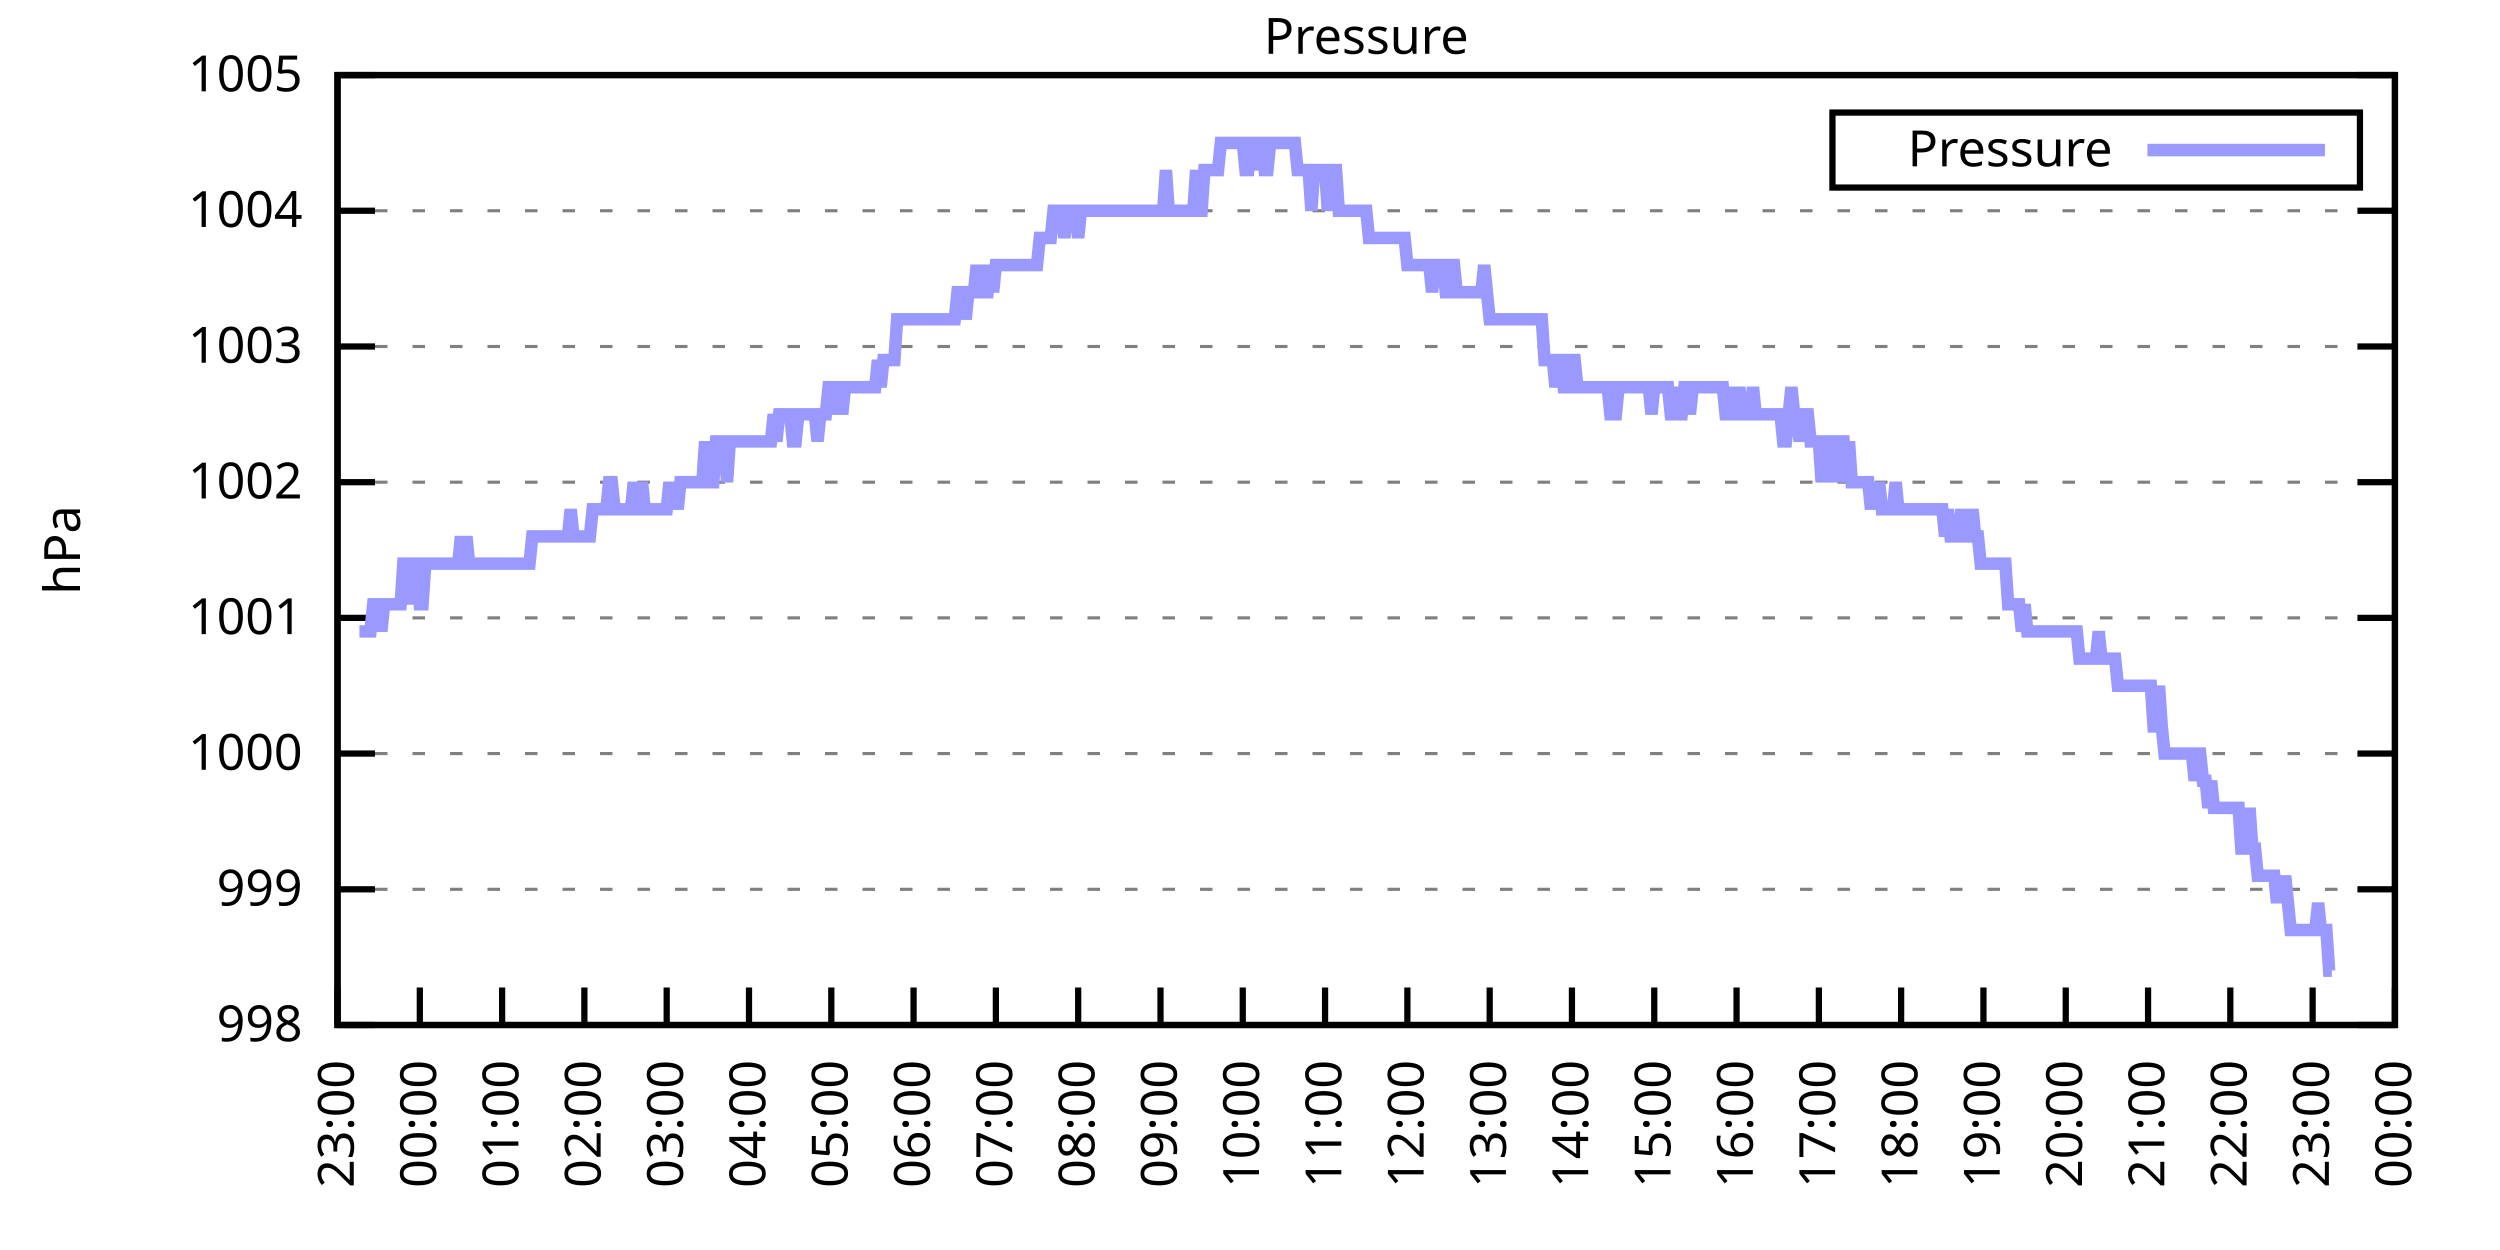
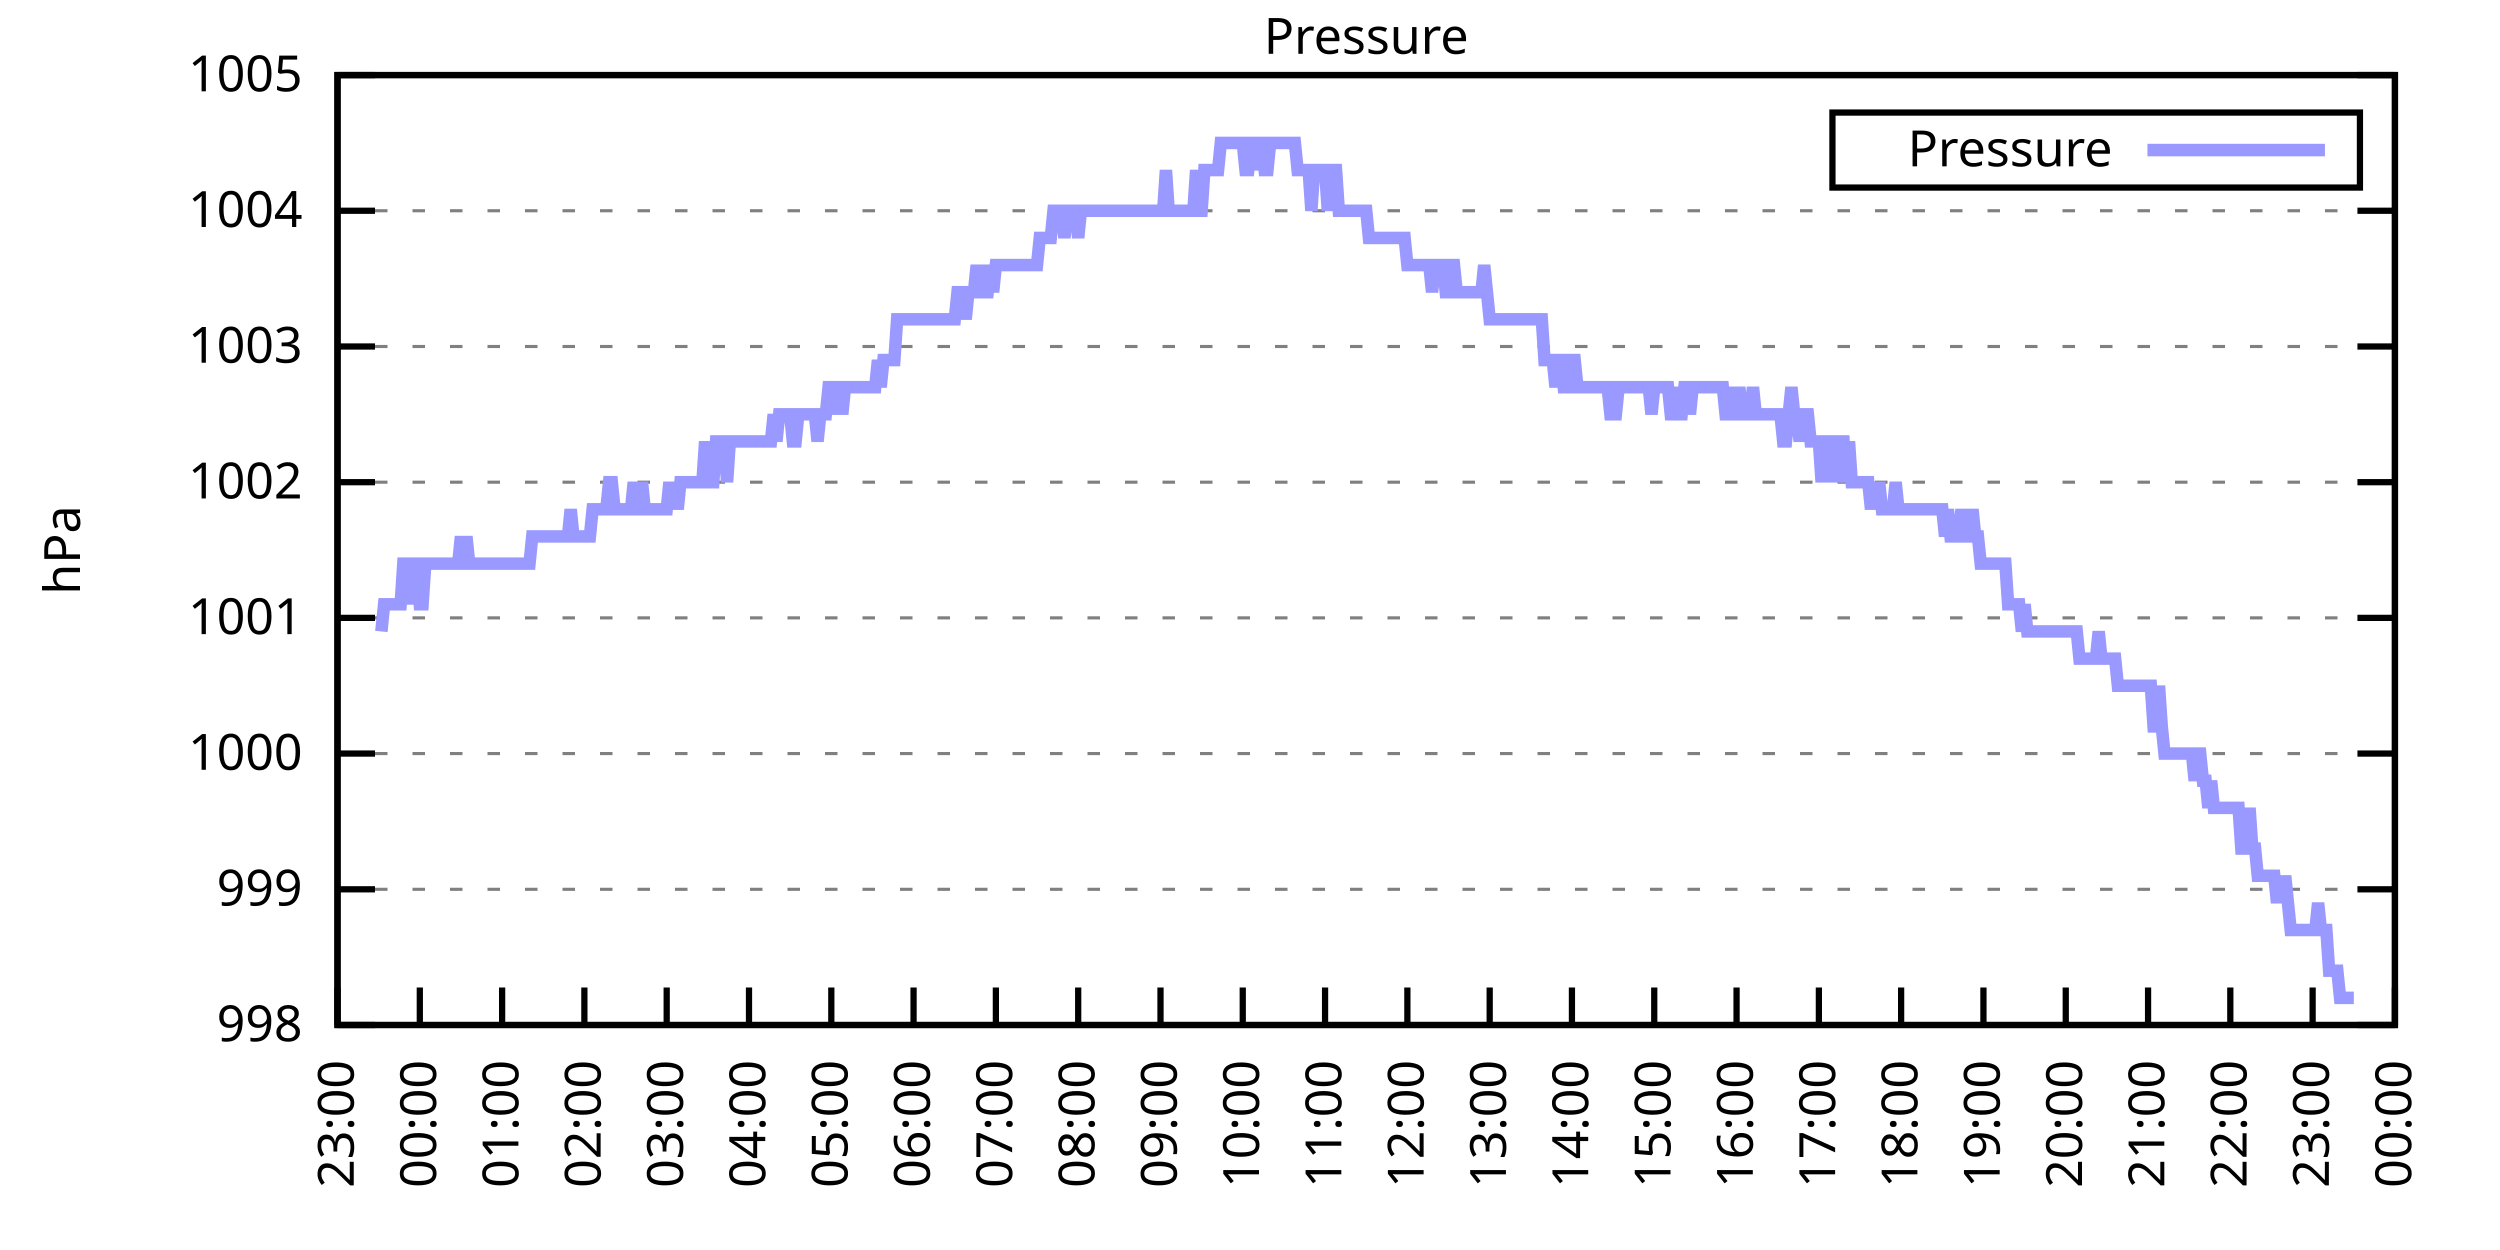
<svg xmlns="http://www.w3.org/2000/svg" xmlns:xlink="http://www.w3.org/1999/xlink" width="400" height="200" viewBox="0 0 400 200">
  <g id="gnuplot_canvas">
    <rect x="0" y="0" width="400" height="200" fill="none" />
    <defs>
      <circle id="gpDot" r="0.5" stroke-width="0.5" stroke="currentColor" />
      <path id="gpPt0" stroke-width="0.333" stroke="currentColor" d="M-1,0 h2 M0,-1 v2" />
      <path id="gpPt1" stroke-width="0.333" stroke="currentColor" d="M-1,-1 L1,1 M1,-1 L-1,1" />
      <path id="gpPt2" stroke-width="0.333" stroke="currentColor" d="M-1,0 L1,0 M0,-1 L0,1 M-1,-1 L1,1 M-1,1 L1,-1" />
      <rect id="gpPt3" stroke-width="0.333" stroke="currentColor" x="-1" y="-1" width="2" height="2" />
      <rect id="gpPt4" stroke-width="0.333" stroke="currentColor" fill="currentColor" x="-1" y="-1" width="2" height="2" />
      <circle id="gpPt5" stroke-width="0.333" stroke="currentColor" cx="0" cy="0" r="1" />
      <use xlink:href="#gpPt5" id="gpPt6" fill="currentColor" stroke="none" />
      <path id="gpPt7" stroke-width="0.333" stroke="currentColor" d="M0,-1.33 L-1.33,0.67 L1.33,0.67 z" />
      <use xlink:href="#gpPt7" id="gpPt8" fill="currentColor" stroke="none" />
      <use xlink:href="#gpPt7" id="gpPt9" stroke="currentColor" transform="rotate(180)" />
      <use xlink:href="#gpPt9" id="gpPt10" fill="currentColor" stroke="none" />
      <use xlink:href="#gpPt3" id="gpPt11" stroke="currentColor" transform="rotate(45)" />
      <use xlink:href="#gpPt11" id="gpPt12" fill="currentColor" stroke="none" />
      <path id="gpPt13" stroke-width="0.333" stroke="currentColor" d="M0,1.330 L1.265,0.411 L0.782,-1.067 L-0.782,-1.076 L-1.265,0.411 z" />
      <use xlink:href="#gpPt13" id="gpPt14" fill="currentColor" stroke="none" />
      <filter id="textbox" filterUnits="objectBoundingBox" x="0" y="0" height="1" width="1">
        <feFlood flood-color="white" flood-opacity="1" result="bgnd" />
        <feComposite in="SourceGraphic" in2="bgnd" operator="atop" />
      </filter>
      <filter id="greybox" filterUnits="objectBoundingBox" x="0" y="0" height="1" width="1">
        <feFlood flood-color="lightgrey" flood-opacity="1" result="grey" />
        <feComposite in="SourceGraphic" in2="grey" operator="atop" />
      </filter>
    </defs>
    <g fill="none" color="white" stroke="currentColor" stroke-width="1.00" stroke-linecap="butt" stroke-linejoin="miter">
</g>
    <g fill="none" color="black" stroke="currentColor" stroke-width="1.00" stroke-linecap="butt" stroke-linejoin="miter">
      <g stroke="none" shape-rendering="crispEdges">
        <polygon fill="rgb(255, 255, 255)" points="54.00,164.00 383.18,164.00 383.18,12.02 54.00,12.02 " />
      </g>
    </g>
    <g fill="none" color="black" stroke="currentColor" stroke-width="1.00" stroke-linecap="butt" stroke-linejoin="miter">
</g>
    <g fill="none" color="black" stroke="black" stroke-width="0.50" stroke-linecap="butt" stroke-linejoin="miter">
</g>
    <g fill="none" color="gray" stroke="currentColor" stroke-width="0.50" stroke-linecap="butt" stroke-linejoin="miter">
      <path stroke="gray" stroke-dasharray="2,4" class="gridline" d="M54.00,164.00 L383.19,164.00  " />
    </g>
    <g fill="none" color="gray" stroke="gray" stroke-width="1.00" stroke-linecap="butt" stroke-linejoin="miter">
</g>
    <g fill="none" color="black" stroke="currentColor" stroke-width="1.00" stroke-linecap="butt" stroke-linejoin="miter">
      <path stroke="black" d="M54.00,164.00 L60.00,164.00 M383.19,164.00 L377.19,164.00  " />
      <g transform="translate(48.40,166.60)" stroke="none" fill="black" font-family="Sans" font-size="8.00" text-anchor="end">
        <text>
          <tspan font-family="Sans"> 998</tspan>
        </text>
      </g>
    </g>
    <g fill="none" color="black" stroke="currentColor" stroke-width="1.00" stroke-linecap="butt" stroke-linejoin="miter">
</g>
    <g fill="none" color="black" stroke="black" stroke-width="0.50" stroke-linecap="butt" stroke-linejoin="miter">
</g>
    <g fill="none" color="gray" stroke="currentColor" stroke-width="0.50" stroke-linecap="butt" stroke-linejoin="miter">
      <path stroke="gray" stroke-dasharray="2,4" class="gridline" d="M54.00,142.29 L383.19,142.29  " />
    </g>
    <g fill="none" color="gray" stroke="gray" stroke-width="1.00" stroke-linecap="butt" stroke-linejoin="miter">
</g>
    <g fill="none" color="black" stroke="currentColor" stroke-width="1.00" stroke-linecap="butt" stroke-linejoin="miter">
      <path stroke="black" d="M54.00,142.29 L60.00,142.29 M383.19,142.29 L377.19,142.29  " />
      <g transform="translate(48.40,144.89)" stroke="none" fill="black" font-family="Sans" font-size="8.00" text-anchor="end">
        <text>
          <tspan font-family="Sans"> 999</tspan>
        </text>
      </g>
    </g>
    <g fill="none" color="black" stroke="currentColor" stroke-width="1.00" stroke-linecap="butt" stroke-linejoin="miter">
</g>
    <g fill="none" color="black" stroke="black" stroke-width="0.50" stroke-linecap="butt" stroke-linejoin="miter">
</g>
    <g fill="none" color="gray" stroke="currentColor" stroke-width="0.50" stroke-linecap="butt" stroke-linejoin="miter">
      <path stroke="gray" stroke-dasharray="2,4" class="gridline" d="M54.00,120.57 L383.19,120.57  " />
    </g>
    <g fill="none" color="gray" stroke="gray" stroke-width="1.00" stroke-linecap="butt" stroke-linejoin="miter">
</g>
    <g fill="none" color="black" stroke="currentColor" stroke-width="1.00" stroke-linecap="butt" stroke-linejoin="miter">
      <path stroke="black" d="M54.00,120.57 L60.00,120.57 M383.19,120.57 L377.19,120.57  " />
      <g transform="translate(48.40,123.17)" stroke="none" fill="black" font-family="Sans" font-size="8.00" text-anchor="end">
        <text>
          <tspan font-family="Sans"> 1000</tspan>
        </text>
      </g>
    </g>
    <g fill="none" color="black" stroke="currentColor" stroke-width="1.00" stroke-linecap="butt" stroke-linejoin="miter">
</g>
    <g fill="none" color="black" stroke="black" stroke-width="0.50" stroke-linecap="butt" stroke-linejoin="miter">
</g>
    <g fill="none" color="gray" stroke="currentColor" stroke-width="0.50" stroke-linecap="butt" stroke-linejoin="miter">
      <path stroke="gray" stroke-dasharray="2,4" class="gridline" d="M54.00,98.86 L383.19,98.86  " />
    </g>
    <g fill="none" color="gray" stroke="gray" stroke-width="1.00" stroke-linecap="butt" stroke-linejoin="miter">
</g>
    <g fill="none" color="black" stroke="currentColor" stroke-width="1.00" stroke-linecap="butt" stroke-linejoin="miter">
      <path stroke="black" d="M54.00,98.86 L60.00,98.86 M383.19,98.86 L377.19,98.86  " />
      <g transform="translate(48.40,101.46)" stroke="none" fill="black" font-family="Sans" font-size="8.00" text-anchor="end">
        <text>
          <tspan font-family="Sans"> 1001</tspan>
        </text>
      </g>
    </g>
    <g fill="none" color="black" stroke="currentColor" stroke-width="1.00" stroke-linecap="butt" stroke-linejoin="miter">
</g>
    <g fill="none" color="black" stroke="black" stroke-width="0.50" stroke-linecap="butt" stroke-linejoin="miter">
</g>
    <g fill="none" color="gray" stroke="currentColor" stroke-width="0.50" stroke-linecap="butt" stroke-linejoin="miter">
      <path stroke="gray" stroke-dasharray="2,4" class="gridline" d="M54.00,77.15 L383.19,77.15  " />
    </g>
    <g fill="none" color="gray" stroke="gray" stroke-width="1.00" stroke-linecap="butt" stroke-linejoin="miter">
</g>
    <g fill="none" color="black" stroke="currentColor" stroke-width="1.00" stroke-linecap="butt" stroke-linejoin="miter">
      <path stroke="black" d="M54.00,77.15 L60.00,77.15 M383.19,77.15 L377.19,77.15  " />
      <g transform="translate(48.40,79.75)" stroke="none" fill="black" font-family="Sans" font-size="8.00" text-anchor="end">
        <text>
          <tspan font-family="Sans"> 1002</tspan>
        </text>
      </g>
    </g>
    <g fill="none" color="black" stroke="currentColor" stroke-width="1.00" stroke-linecap="butt" stroke-linejoin="miter">
</g>
    <g fill="none" color="black" stroke="black" stroke-width="0.50" stroke-linecap="butt" stroke-linejoin="miter">
</g>
    <g fill="none" color="gray" stroke="currentColor" stroke-width="0.50" stroke-linecap="butt" stroke-linejoin="miter">
      <path stroke="gray" stroke-dasharray="2,4" class="gridline" d="M54.00,55.44 L383.19,55.44  " />
    </g>
    <g fill="none" color="gray" stroke="gray" stroke-width="1.00" stroke-linecap="butt" stroke-linejoin="miter">
</g>
    <g fill="none" color="black" stroke="currentColor" stroke-width="1.00" stroke-linecap="butt" stroke-linejoin="miter">
      <path stroke="black" d="M54.00,55.44 L60.00,55.44 M383.19,55.44 L377.19,55.44  " />
      <g transform="translate(48.40,58.04)" stroke="none" fill="black" font-family="Sans" font-size="8.00" text-anchor="end">
        <text>
          <tspan font-family="Sans"> 1003</tspan>
        </text>
      </g>
    </g>
    <g fill="none" color="black" stroke="currentColor" stroke-width="1.00" stroke-linecap="butt" stroke-linejoin="miter">
</g>
    <g fill="none" color="black" stroke="black" stroke-width="0.50" stroke-linecap="butt" stroke-linejoin="miter">
</g>
    <g fill="none" color="gray" stroke="currentColor" stroke-width="0.50" stroke-linecap="butt" stroke-linejoin="miter">
      <path stroke="gray" stroke-dasharray="2,4" class="gridline" d="M54.00,33.72 L383.19,33.72  " />
    </g>
    <g fill="none" color="gray" stroke="gray" stroke-width="1.00" stroke-linecap="butt" stroke-linejoin="miter">
</g>
    <g fill="none" color="black" stroke="currentColor" stroke-width="1.00" stroke-linecap="butt" stroke-linejoin="miter">
      <path stroke="black" d="M54.00,33.72 L60.00,33.72 M383.19,33.72 L377.19,33.72  " />
      <g transform="translate(48.40,36.32)" stroke="none" fill="black" font-family="Sans" font-size="8.00" text-anchor="end">
        <text>
          <tspan font-family="Sans"> 1004</tspan>
        </text>
      </g>
    </g>
    <g fill="none" color="black" stroke="currentColor" stroke-width="1.00" stroke-linecap="butt" stroke-linejoin="miter">
</g>
    <g fill="none" color="black" stroke="black" stroke-width="0.50" stroke-linecap="butt" stroke-linejoin="miter">
</g>
    <g fill="none" color="gray" stroke="currentColor" stroke-width="0.50" stroke-linecap="butt" stroke-linejoin="miter">
      <path stroke="gray" stroke-dasharray="2,4" class="gridline" d="M54.00,12.01 L383.19,12.01  " />
    </g>
    <g fill="none" color="gray" stroke="gray" stroke-width="1.00" stroke-linecap="butt" stroke-linejoin="miter">
</g>
    <g fill="none" color="black" stroke="currentColor" stroke-width="1.00" stroke-linecap="butt" stroke-linejoin="miter">
      <path stroke="black" d="M54.00,12.01 L60.00,12.01 M383.19,12.01 L377.19,12.01  " />
      <g transform="translate(48.40,14.61)" stroke="none" fill="black" font-family="Sans" font-size="8.00" text-anchor="end">
        <text>
          <tspan font-family="Sans"> 1005</tspan>
        </text>
      </g>
    </g>
    <g fill="none" color="black" stroke="currentColor" stroke-width="1.00" stroke-linecap="butt" stroke-linejoin="miter">
      <path stroke="black" d="M54.00,164.00 L54.00,158.00  " />
      <g transform="translate(56.60,169.60) rotate(270.00)" stroke="none" fill="black" font-family="Sans" font-size="8.00" text-anchor="end">
        <text>
          <tspan font-family="Sans">23:00</tspan>
        </text>
      </g>
    </g>
    <g fill="none" color="black" stroke="currentColor" stroke-width="1.00" stroke-linecap="butt" stroke-linejoin="miter">
      <path stroke="black" d="M67.17,164.00 L67.17,158.00  " />
      <g transform="translate(69.77,169.60) rotate(270.00)" stroke="none" fill="black" font-family="Sans" font-size="8.00" text-anchor="end">
        <text>
          <tspan font-family="Sans">00:00</tspan>
        </text>
      </g>
    </g>
    <g fill="none" color="black" stroke="currentColor" stroke-width="1.00" stroke-linecap="butt" stroke-linejoin="miter">
      <path stroke="black" d="M80.34,164.00 L80.34,158.00  " />
      <g transform="translate(82.94,169.60) rotate(270.00)" stroke="none" fill="black" font-family="Sans" font-size="8.00" text-anchor="end">
        <text>
          <tspan font-family="Sans">01:00</tspan>
        </text>
      </g>
    </g>
    <g fill="none" color="black" stroke="currentColor" stroke-width="1.00" stroke-linecap="butt" stroke-linejoin="miter">
      <path stroke="black" d="M93.50,164.00 L93.50,158.00  " />
      <g transform="translate(96.10,169.60) rotate(270.00)" stroke="none" fill="black" font-family="Sans" font-size="8.00" text-anchor="end">
        <text>
          <tspan font-family="Sans">02:00</tspan>
        </text>
      </g>
    </g>
    <g fill="none" color="black" stroke="currentColor" stroke-width="1.00" stroke-linecap="butt" stroke-linejoin="miter">
      <path stroke="black" d="M106.67,164.00 L106.67,158.00  " />
      <g transform="translate(109.27,169.60) rotate(270.00)" stroke="none" fill="black" font-family="Sans" font-size="8.00" text-anchor="end">
        <text>
          <tspan font-family="Sans">03:00</tspan>
        </text>
      </g>
    </g>
    <g fill="none" color="black" stroke="currentColor" stroke-width="1.00" stroke-linecap="butt" stroke-linejoin="miter">
      <path stroke="black" d="M119.84,164.00 L119.84,158.00  " />
      <g transform="translate(122.44,169.60) rotate(270.00)" stroke="none" fill="black" font-family="Sans" font-size="8.00" text-anchor="end">
        <text>
          <tspan font-family="Sans">04:00</tspan>
        </text>
      </g>
    </g>
    <g fill="none" color="black" stroke="currentColor" stroke-width="1.00" stroke-linecap="butt" stroke-linejoin="miter">
      <path stroke="black" d="M133.01,164.00 L133.01,158.00  " />
      <g transform="translate(135.61,169.60) rotate(270.00)" stroke="none" fill="black" font-family="Sans" font-size="8.00" text-anchor="end">
        <text>
          <tspan font-family="Sans">05:00</tspan>
        </text>
      </g>
    </g>
    <g fill="none" color="black" stroke="currentColor" stroke-width="1.00" stroke-linecap="butt" stroke-linejoin="miter">
      <path stroke="black" d="M146.17,164.00 L146.17,158.00  " />
      <g transform="translate(148.77,169.60) rotate(270.00)" stroke="none" fill="black" font-family="Sans" font-size="8.00" text-anchor="end">
        <text>
          <tspan font-family="Sans">06:00</tspan>
        </text>
      </g>
    </g>
    <g fill="none" color="black" stroke="currentColor" stroke-width="1.00" stroke-linecap="butt" stroke-linejoin="miter">
      <path stroke="black" d="M159.34,164.00 L159.34,158.00  " />
      <g transform="translate(161.94,169.60) rotate(270.00)" stroke="none" fill="black" font-family="Sans" font-size="8.00" text-anchor="end">
        <text>
          <tspan font-family="Sans">07:00</tspan>
        </text>
      </g>
    </g>
    <g fill="none" color="black" stroke="currentColor" stroke-width="1.00" stroke-linecap="butt" stroke-linejoin="miter">
      <path stroke="black" d="M172.51,164.00 L172.51,158.00  " />
      <g transform="translate(175.11,169.60) rotate(270.00)" stroke="none" fill="black" font-family="Sans" font-size="8.00" text-anchor="end">
        <text>
          <tspan font-family="Sans">08:00</tspan>
        </text>
      </g>
    </g>
    <g fill="none" color="black" stroke="currentColor" stroke-width="1.00" stroke-linecap="butt" stroke-linejoin="miter">
      <path stroke="black" d="M185.68,164.00 L185.68,158.00  " />
      <g transform="translate(188.28,169.60) rotate(270.00)" stroke="none" fill="black" font-family="Sans" font-size="8.00" text-anchor="end">
        <text>
          <tspan font-family="Sans">09:00</tspan>
        </text>
      </g>
    </g>
    <g fill="none" color="black" stroke="currentColor" stroke-width="1.00" stroke-linecap="butt" stroke-linejoin="miter">
      <path stroke="black" d="M198.84,164.00 L198.84,158.00  " />
      <g transform="translate(201.44,169.60) rotate(270.00)" stroke="none" fill="black" font-family="Sans" font-size="8.00" text-anchor="end">
        <text>
          <tspan font-family="Sans">10:00</tspan>
        </text>
      </g>
    </g>
    <g fill="none" color="black" stroke="currentColor" stroke-width="1.00" stroke-linecap="butt" stroke-linejoin="miter">
      <path stroke="black" d="M212.01,164.00 L212.01,158.00  " />
      <g transform="translate(214.61,169.60) rotate(270.00)" stroke="none" fill="black" font-family="Sans" font-size="8.00" text-anchor="end">
        <text>
          <tspan font-family="Sans">11:00</tspan>
        </text>
      </g>
    </g>
    <g fill="none" color="black" stroke="currentColor" stroke-width="1.00" stroke-linecap="butt" stroke-linejoin="miter">
      <path stroke="black" d="M225.18,164.00 L225.18,158.00  " />
      <g transform="translate(227.78,169.60) rotate(270.00)" stroke="none" fill="black" font-family="Sans" font-size="8.00" text-anchor="end">
        <text>
          <tspan font-family="Sans">12:00</tspan>
        </text>
      </g>
    </g>
    <g fill="none" color="black" stroke="currentColor" stroke-width="1.00" stroke-linecap="butt" stroke-linejoin="miter">
      <path stroke="black" d="M238.35,164.00 L238.35,158.00  " />
      <g transform="translate(240.95,169.60) rotate(270.00)" stroke="none" fill="black" font-family="Sans" font-size="8.00" text-anchor="end">
        <text>
          <tspan font-family="Sans">13:00</tspan>
        </text>
      </g>
    </g>
    <g fill="none" color="black" stroke="currentColor" stroke-width="1.00" stroke-linecap="butt" stroke-linejoin="miter">
      <path stroke="black" d="M251.51,164.00 L251.51,158.00  " />
      <g transform="translate(254.11,169.60) rotate(270.00)" stroke="none" fill="black" font-family="Sans" font-size="8.00" text-anchor="end">
        <text>
          <tspan font-family="Sans">14:00</tspan>
        </text>
      </g>
    </g>
    <g fill="none" color="black" stroke="currentColor" stroke-width="1.00" stroke-linecap="butt" stroke-linejoin="miter">
      <path stroke="black" d="M264.68,164.00 L264.68,158.00  " />
      <g transform="translate(267.28,169.60) rotate(270.00)" stroke="none" fill="black" font-family="Sans" font-size="8.00" text-anchor="end">
        <text>
          <tspan font-family="Sans">15:00</tspan>
        </text>
      </g>
    </g>
    <g fill="none" color="black" stroke="currentColor" stroke-width="1.00" stroke-linecap="butt" stroke-linejoin="miter">
      <path stroke="black" d="M277.85,164.00 L277.85,158.00  " />
      <g transform="translate(280.45,169.60) rotate(270.00)" stroke="none" fill="black" font-family="Sans" font-size="8.00" text-anchor="end">
        <text>
          <tspan font-family="Sans">16:00</tspan>
        </text>
      </g>
    </g>
    <g fill="none" color="black" stroke="currentColor" stroke-width="1.00" stroke-linecap="butt" stroke-linejoin="miter">
      <path stroke="black" d="M291.02,164.00 L291.02,158.00  " />
      <g transform="translate(293.62,169.60) rotate(270.00)" stroke="none" fill="black" font-family="Sans" font-size="8.00" text-anchor="end">
        <text>
          <tspan font-family="Sans">17:00</tspan>
        </text>
      </g>
    </g>
    <g fill="none" color="black" stroke="currentColor" stroke-width="1.00" stroke-linecap="butt" stroke-linejoin="miter">
      <path stroke="black" d="M304.18,164.00 L304.18,158.00  " />
      <g transform="translate(306.78,169.60) rotate(270.00)" stroke="none" fill="black" font-family="Sans" font-size="8.00" text-anchor="end">
        <text>
          <tspan font-family="Sans">18:00</tspan>
        </text>
      </g>
    </g>
    <g fill="none" color="black" stroke="currentColor" stroke-width="1.00" stroke-linecap="butt" stroke-linejoin="miter">
      <path stroke="black" d="M317.35,164.00 L317.35,158.00  " />
      <g transform="translate(319.95,169.60) rotate(270.00)" stroke="none" fill="black" font-family="Sans" font-size="8.00" text-anchor="end">
        <text>
          <tspan font-family="Sans">19:00</tspan>
        </text>
      </g>
    </g>
    <g fill="none" color="black" stroke="currentColor" stroke-width="1.00" stroke-linecap="butt" stroke-linejoin="miter">
      <path stroke="black" d="M330.52,164.00 L330.52,158.00  " />
      <g transform="translate(333.12,169.60) rotate(270.00)" stroke="none" fill="black" font-family="Sans" font-size="8.00" text-anchor="end">
        <text>
          <tspan font-family="Sans">20:00</tspan>
        </text>
      </g>
    </g>
    <g fill="none" color="black" stroke="currentColor" stroke-width="1.00" stroke-linecap="butt" stroke-linejoin="miter">
      <path stroke="black" d="M343.69,164.00 L343.69,158.00  " />
      <g transform="translate(346.29,169.60) rotate(270.00)" stroke="none" fill="black" font-family="Sans" font-size="8.00" text-anchor="end">
        <text>
          <tspan font-family="Sans">21:00</tspan>
        </text>
      </g>
    </g>
    <g fill="none" color="black" stroke="currentColor" stroke-width="1.00" stroke-linecap="butt" stroke-linejoin="miter">
      <path stroke="black" d="M356.85,164.00 L356.85,158.00  " />
      <g transform="translate(359.45,169.60) rotate(270.00)" stroke="none" fill="black" font-family="Sans" font-size="8.00" text-anchor="end">
        <text>
          <tspan font-family="Sans">22:00</tspan>
        </text>
      </g>
    </g>
    <g fill="none" color="black" stroke="currentColor" stroke-width="1.00" stroke-linecap="butt" stroke-linejoin="miter">
      <path stroke="black" d="M370.02,164.00 L370.02,158.00  " />
      <g transform="translate(372.62,169.60) rotate(270.00)" stroke="none" fill="black" font-family="Sans" font-size="8.00" text-anchor="end">
        <text>
          <tspan font-family="Sans">23:00</tspan>
        </text>
      </g>
    </g>
    <g fill="none" color="black" stroke="currentColor" stroke-width="1.00" stroke-linecap="butt" stroke-linejoin="miter">
      <path stroke="black" d="M383.19,164.00 L383.19,158.00  " />
      <g transform="translate(385.79,169.60) rotate(270.00)" stroke="none" fill="black" font-family="Sans" font-size="8.00" text-anchor="end">
        <text>
          <tspan font-family="Sans">00:00</tspan>
        </text>
      </g>
    </g>
    <g fill="none" color="black" stroke="currentColor" stroke-width="1.00" stroke-linecap="butt" stroke-linejoin="miter">
</g>
    <g fill="none" color="black" stroke="currentColor" stroke-width="1.00" stroke-linecap="butt" stroke-linejoin="miter">
      <path stroke="black" d="M54.00,12.01 L54.00,164.00 L383.19,164.00 L383.19,12.01 L54.00,12.01 Z  " />
    </g>
    <g fill="none" color="black" stroke="currentColor" stroke-width="1.00" stroke-linecap="butt" stroke-linejoin="miter">
</g>
    <g fill="none" color="black" stroke="currentColor" stroke-width="1.00" stroke-linecap="butt" stroke-linejoin="miter">
      <path stroke="black" d="M293.19,30.01 L293.19,18.01 L377.59,18.01 L377.59,30.01 L293.19,30.01 Z  " />
    </g>
    <g id="Pressure_plot_1">
      <g fill="none" color="white" stroke="black" stroke-width="2.00" stroke-linecap="butt" stroke-linejoin="miter">
</g>
      <g fill="none" color="black" stroke="currentColor" stroke-width="2.00" stroke-linecap="butt" stroke-linejoin="miter">
        <g transform="translate(337.99,26.61)" stroke="none" fill="black" font-family="Sans" font-size="8.00" text-anchor="end">
          <text>
            <tspan font-family="Sans">Pressure</tspan>
          </text>
        </g>
      </g>
      <g fill="none" color="black" stroke="currentColor" stroke-width="2.00" stroke-linecap="butt" stroke-linejoin="miter">
-         <path stroke="rgb(153, 153, 255)" d="M343.59,24.01 L371.99,24.01 M57.51,101.03 L57.95,101.03 L58.39,101.03 L58.83,101.03 L59.27,101.03 L59.71,96.69   L60.14,96.69 L60.58,96.69 L61.02,101.03 L61.46,96.69 L61.90,96.69 L62.34,96.69 L62.78,96.69 L63.22,96.69   L63.66,96.69 L64.10,96.69 L64.53,90.18 L64.97,90.18 L65.41,96.69 L65.85,90.18 L66.29,90.18 L66.73,90.18   L67.17,96.69 L67.61,96.69 L68.05,90.18 L68.48,90.18 L68.92,90.18 L69.36,90.18 L69.80,90.18 L70.24,90.18   L70.68,90.18 L71.12,90.18 L71.56,90.18 L72.00,90.18 L72.43,90.18 L72.87,90.18 L73.31,90.18 L73.75,85.83   L74.19,90.18 L74.63,85.83 L75.07,90.18 L75.51,90.18 L75.95,90.18 L76.38,90.18 L76.82,90.18 L77.26,90.18   L77.70,90.18 L78.14,90.18 L78.58,90.18 L79.02,90.18 L79.46,90.18 L79.90,90.18 L80.34,90.18 L80.77,90.18   L81.21,90.18 L81.65,90.18 L82.09,90.18 L82.53,90.18 L82.97,90.18 L83.41,90.18 L83.85,90.18 L84.29,90.18   L84.72,90.18 L85.16,85.83 L85.60,85.83 L86.04,85.83 L86.48,85.83 L86.92,85.83 L87.36,85.83 L87.80,85.83   L88.24,85.83 L88.67,85.83 L89.11,85.83 L89.55,85.83 L89.99,85.83 L90.43,85.83 L90.87,85.83 L91.31,81.49   L91.75,85.83 L92.19,85.83 L92.62,85.83 L93.06,85.83 L93.50,85.83 L93.94,85.83 L94.38,85.83 L94.82,81.49   L95.26,81.49 L95.70,81.49 L96.14,81.49 L96.58,81.49 L97.01,81.49 L97.45,77.15 L97.89,77.15 L98.33,81.49   L98.77,81.49 L99.21,81.49 L99.65,81.49 L100.09,81.49 L100.53,81.49 L100.96,81.49 L101.40,77.15 L101.84,81.49   L102.28,81.49 L102.72,77.15 L103.16,81.49 L103.60,81.49 L104.04,81.49 L104.48,81.49 L104.91,81.49 L105.35,81.49   L105.79,81.49 L106.23,81.49 L106.67,81.49 L107.11,77.15 L107.55,81.49 L107.99,77.15 L108.43,81.49 L108.87,77.15   L109.30,77.15 L109.74,77.15 L110.18,77.15 L110.62,77.15 L111.06,77.15 L111.50,77.15 L111.94,77.15 L112.38,77.15   L112.82,70.63 L113.25,77.15 L113.69,77.15 L114.13,77.15 L114.57,70.63 L115.01,70.63 L115.45,70.63 L115.89,70.63   L116.33,77.15 L116.77,70.63 L117.20,70.63 L117.64,70.63 L118.08,70.63 L118.52,70.63 L118.96,70.63 L119.40,70.63   L119.84,70.63 L120.28,70.63 L120.72,70.63 L121.15,70.63 L121.59,70.63 L122.03,70.63 L122.47,70.63 L122.91,70.63   L123.35,70.63 L123.79,66.29 L124.23,70.63 L124.67,66.29 L125.11,66.29 L125.54,66.29 L125.98,66.29 L126.42,66.29   L126.86,70.63 L127.30,70.63 L127.74,66.29 L128.18,66.29 L128.62,66.29 L129.06,66.29 L129.49,66.29 L129.93,66.29   L130.37,66.29 L130.81,70.63 L131.25,66.29 L131.69,66.29 L132.13,66.29 L132.57,61.95 L133.01,61.95 L133.44,61.95   L133.88,66.29 L134.32,61.95 L134.76,66.29 L135.20,61.95 L135.64,61.95 L136.08,61.95 L136.52,61.95 L136.96,61.95   L137.39,61.95 L137.83,61.95 L138.27,61.95 L138.71,61.95 L139.15,61.95 L139.59,61.95 L140.03,61.95 L140.47,57.61   L140.91,61.95 L141.35,57.61 L141.78,57.61 L142.22,57.61 L142.66,57.61 L143.10,57.61 L143.54,51.09 L143.98,51.09   L144.42,51.09 L144.86,51.09 L145.30,51.09 L145.73,51.09 L146.17,51.09 L146.61,51.09 L147.05,51.09 L147.49,51.09   L147.93,51.09 L148.37,51.09 L148.81,51.09 L149.25,51.09 L149.68,51.09 L150.12,51.09 L150.56,51.09 L151.00,51.09   L151.44,51.09 L151.88,51.09 L152.32,51.09 L152.76,51.09 L153.20,46.75 L153.63,46.75 L154.07,46.75 L154.51,51.09   L154.95,46.75 L155.39,46.75 L155.83,46.75 L156.27,42.41 L156.71,46.75 L157.15,42.41 L157.59,46.75 L158.02,46.75   L158.46,42.41 L158.90,46.75 L159.34,42.41 L159.78,42.41 L160.22,42.41 L160.66,42.41 L161.10,42.41 L161.54,42.41   L161.97,42.41 L162.41,42.41 L162.85,42.41 L163.29,42.41 L163.73,42.41 L164.17,42.41 L164.61,42.41 L165.05,42.41   L165.49,42.41 L165.92,42.41 L166.36,38.07 L166.80,38.07 L167.24,38.07 L167.68,38.07 L168.12,38.07 L168.56,33.72   L169.00,33.72 L169.44,33.72 L169.87,33.72 L170.31,38.07 L170.75,33.72 L171.19,33.72 L171.63,33.72 L172.07,33.72   L172.51,38.07 L172.95,33.72 L173.39,33.72 L173.83,33.72 L174.26,33.72 L174.70,33.72 L175.14,33.72 L175.58,33.72   L176.02,33.72 L176.46,33.72 L176.90,33.72 L177.34,33.72 L177.78,33.72 L178.21,33.72 L178.65,33.72 L179.09,33.72   L179.53,33.72 L179.97,33.72 L180.41,33.72 L180.85,33.72 L181.29,33.72 L181.73,33.72 L182.16,33.72 L182.60,33.72   L183.04,33.72 L183.48,33.72 L183.92,33.72 L184.36,33.72 L184.80,33.72 L185.24,33.72 L185.68,33.72 L186.11,33.72   L186.55,27.21 L186.99,33.72 L187.43,33.72 L187.87,33.72 L188.31,33.72 L188.75,33.72 L189.19,33.72 L189.63,33.72   L190.07,33.72 L190.50,33.72 L190.94,33.72 L191.38,27.21 L191.82,33.72 L192.26,33.72 L192.70,27.21 L193.14,27.21   L193.58,27.21 L194.02,27.21 L194.45,27.21 L194.89,27.21 L195.33,22.87 L195.77,22.87 L196.21,22.87 L196.65,22.87   L197.09,22.87 L197.53,22.87 L197.97,22.87 L198.40,22.87 L198.84,22.87 L199.28,27.21 L199.72,27.21 L200.16,22.87   L200.60,22.87 L201.04,27.21 L201.48,22.87 L201.92,22.87 L202.35,27.21 L202.79,27.21 L203.23,22.87 L203.67,22.87   L204.11,22.87 L204.55,22.87 L204.99,22.87 L205.43,22.87 L205.87,22.87 L206.31,22.87 L206.74,22.87 L207.18,22.87   L207.62,27.21 L208.06,27.21 L208.50,27.21 L208.94,27.21 L209.38,27.21 L209.82,33.72 L210.26,27.21 L210.69,27.21   L211.13,27.21 L211.57,27.21 L212.01,27.21 L212.45,33.72 L212.89,27.21 L213.33,27.21 L213.77,27.21 L214.21,33.72   L214.64,33.72 L215.08,33.72 L215.52,33.72 L215.96,33.72 L216.40,33.72 L216.84,33.72 L217.28,33.72 L217.72,33.72   L218.16,33.72 L218.60,33.72 L219.03,38.07 L219.47,38.07 L219.91,38.07 L220.35,38.07 L220.79,38.07 L221.23,38.07   L221.67,38.07 L222.11,38.07 L222.55,38.07 L222.98,38.07 L223.42,38.07 L223.86,38.07 L224.30,38.07 L224.74,38.07   L225.18,42.41 L225.62,42.41 L226.06,42.41 L226.50,42.41 L226.93,42.41 L227.37,42.41 L227.81,42.41 L228.25,42.41   L228.69,42.41 L229.13,46.75 L229.57,42.41 L230.01,42.41 L230.45,42.41 L230.88,42.41 L231.32,46.75 L231.76,46.75   L232.20,42.41 L232.64,42.41 L233.08,46.75 L233.52,46.75 L233.96,46.75 L234.40,46.75 L234.84,46.75 L235.27,46.75   L235.71,46.75 L236.15,46.75 L236.59,46.75 L237.03,46.75 L237.47,42.41 L237.91,46.75 L238.35,51.09 L238.79,51.09   L239.22,51.09 L239.66,51.09 L240.10,51.09 L240.54,51.09 L240.98,51.09 L241.42,51.09 L241.86,51.09 L242.30,51.09   L242.74,51.09 L243.17,51.09 L243.61,51.09 L244.05,51.09 L244.49,51.09 L244.93,51.09 L245.37,51.09 L245.81,51.09   L246.25,51.09 L246.69,51.09 L247.12,57.61 L247.56,57.61 L248.00,57.61 L248.44,57.61 L248.88,61.95 L249.32,57.61   L249.76,57.61 L250.20,61.95 L250.64,61.95 L251.08,57.61 L251.51,57.61 L251.95,57.61 L252.39,61.95 L252.83,61.95   L253.27,61.95 L253.71,61.95 L254.15,61.95 L254.59,61.95 L255.03,61.95 L255.46,61.95 L255.90,61.95 L256.34,61.95   L256.78,61.95 L257.22,61.95 L257.66,66.29 L258.10,66.29 L258.54,66.29 L258.98,61.95 L259.41,61.95 L259.85,61.95   L260.29,61.95 L260.73,61.95 L261.17,61.95 L261.61,61.95 L262.05,61.95 L262.49,61.95 L262.93,61.95 L263.36,61.95   L263.80,61.95 L264.24,66.29 L264.68,61.95 L265.12,61.95 L265.56,61.95 L266.00,61.95 L266.44,61.95 L266.88,61.95   L267.32,66.29 L267.75,66.29 L268.19,61.95 L268.63,66.29 L269.07,66.29 L269.51,61.95 L269.95,61.95 L270.39,66.29   L270.83,61.95 L271.27,61.95 L271.70,61.95 L272.14,61.95 L272.58,61.95 L273.02,61.95 L273.46,61.95 L273.90,61.95   L274.34,61.95 L274.78,61.95 L275.22,61.95 L275.65,61.95 L276.09,66.29 L276.53,66.29 L276.97,61.95 L277.41,66.29   L277.85,66.29 L278.29,61.95 L278.73,66.29 L279.17,66.29 L279.60,66.29 L280.04,66.29 L280.48,61.95 L280.92,66.29   L281.36,66.29 L281.80,66.29 L282.24,66.29 L282.68,66.29 L283.12,66.29 L283.56,66.29 L283.99,66.29 L284.43,66.29   L284.87,66.29 L285.31,70.63 L285.75,70.63 L286.19,66.29 L286.63,61.95 L287.07,66.29 L287.51,66.29 L287.94,70.63   L288.38,66.29 L288.82,66.29 L289.26,66.29 L289.70,70.63 L290.14,70.63 L290.58,70.63 L291.02,70.63 L291.46,77.15   L291.89,70.63 L292.33,70.63 L292.77,77.15 L293.21,70.63 L293.65,77.15 L294.09,70.63 L294.53,70.63 L294.97,70.63   L295.41,77.15 L295.84,70.63 L296.28,77.15 L296.72,77.15 L297.16,77.15 L297.60,77.15 L298.04,77.15 L298.48,77.15   L298.92,77.15 L299.36,81.49 L299.80,77.15 L300.23,81.49 L300.67,77.15 L301.11,81.49 L301.55,81.49 L301.99,81.49   L302.43,81.49 L302.87,81.49 L303.31,77.15 L303.75,81.49 L304.18,81.49 L304.62,81.49 L305.06,81.49 L305.50,81.49   L305.94,81.49 L306.38,81.49 L306.82,81.49 L307.26,81.49 L307.70,81.49 L308.13,81.49 L308.57,81.49 L309.01,81.49   L309.45,81.49 L309.89,81.49 L310.33,81.49 L310.77,81.49 L311.21,85.83 L311.65,81.49 L312.08,85.83 L312.52,85.83   L312.96,85.83 L313.40,85.83 L313.84,81.49 L314.28,85.83 L314.72,85.83 L315.16,85.83 L315.60,81.49 L316.04,85.83   L316.47,85.83 L316.91,90.18 L317.35,90.18 L317.79,90.18 L318.23,90.18 L318.67,90.18 L319.11,90.18 L319.55,90.18   L319.99,90.18 L320.42,90.18 L320.86,90.18 L321.30,96.69 L321.74,96.69 L322.18,96.69 L322.62,96.69 L323.06,96.69   L323.50,101.03 L323.94,96.69 L324.37,101.03 L324.81,101.03 L325.25,101.03 L325.69,101.03 L326.13,101.03 L326.57,101.03   L327.01,101.03 L327.45,101.03 L327.89,101.03 L328.33,101.03 L328.76,101.03 L329.20,101.03 L329.64,101.03 L330.08,101.03   L330.52,101.03 L330.96,101.03 L331.40,101.03 L331.84,101.03 L332.28,101.03 L332.71,105.38 L333.15,105.38 L333.59,105.38   L334.03,105.38 L334.47,105.38 L334.91,105.38 L335.35,105.38 L335.79,101.03 L336.23,105.38 L336.66,105.38 L337.10,105.38   L337.54,105.38 L337.98,105.38 L338.42,105.38 L338.86,109.72 L339.30,109.72 L339.74,109.72 L340.18,109.72 L340.61,109.72   L341.05,109.72 L341.49,109.72 L341.93,109.72 L342.37,109.72 L342.81,109.72 L343.25,109.72 L343.69,109.72 L344.13,109.72   L344.57,116.23 L345.00,116.23 L345.44,109.72 L345.88,116.23 L346.32,120.57 L346.76,120.57 L347.20,120.57 L347.64,120.57   L348.08,120.57 L348.52,120.57 L348.95,120.57 L349.39,120.57 L349.83,120.57 L350.27,120.57 L350.71,120.57 L351.15,124.92   L351.59,120.57 L352.03,120.57 L352.47,124.92 L352.90,124.92 L353.34,129.26 L353.78,124.92 L354.22,129.26 L354.66,129.26   L355.10,129.26 L355.54,129.26 L355.98,129.26 L356.42,129.26 L356.85,129.26 L357.29,129.26 L357.73,129.26 L358.17,129.26   L358.61,135.77 L359.05,135.77 L359.49,135.77 L359.93,129.26 L360.37,135.77 L360.81,135.77 L361.24,140.12 L361.68,140.12   L362.12,140.12 L362.56,140.12 L363.00,140.12 L363.44,140.12 L363.88,140.12 L364.32,144.46 L364.76,140.12 L365.19,144.46   L365.63,140.12 L366.07,144.46 L366.51,148.80 L366.95,148.80 L367.39,148.80 L367.83,148.80 L368.27,148.80 L368.71,148.80   L369.14,148.80 L369.58,148.80 L370.02,148.80 L370.46,148.80 L370.90,144.46 L371.34,148.80 L371.78,148.80 L372.22,148.80   L372.66,155.31 L373.09,155.31  " />
+         <path stroke="rgb(153, 153, 255)" d="M343.59,24.01 L371.99,24.01 M61.02,101.03 L61.46,96.69 L61.90,96.69 L62.34,96.69 L62.78,96.69 L63.22,96.69   L63.66,96.69 L64.10,96.69 L64.53,90.18 L64.97,90.18 L65.41,96.69 L65.85,90.18 L66.29,90.18 L66.73,90.18   L67.17,96.69 L67.61,96.69 L68.05,90.18 L68.48,90.18 L68.92,90.18 L69.36,90.18 L69.80,90.18 L70.24,90.18   L70.68,90.18 L71.12,90.18 L71.56,90.18 L72.00,90.18 L72.43,90.18 L72.87,90.18 L73.31,90.18 L73.75,85.83   L74.19,90.18 L74.63,85.83 L75.07,90.18 L75.51,90.18 L75.95,90.18 L76.38,90.18 L76.82,90.18 L77.26,90.18   L77.70,90.18 L78.14,90.18 L78.58,90.18 L79.02,90.18 L79.46,90.18 L79.90,90.18 L80.34,90.18 L80.77,90.18   L81.21,90.18 L81.65,90.18 L82.09,90.18 L82.53,90.18 L82.97,90.18 L83.41,90.18 L83.85,90.18 L84.29,90.18   L84.72,90.18 L85.16,85.83 L85.60,85.83 L86.04,85.83 L86.48,85.83 L86.92,85.83 L87.36,85.83 L87.80,85.83   L88.24,85.83 L88.67,85.83 L89.11,85.83 L89.55,85.83 L89.99,85.83 L90.43,85.83 L90.87,85.83 L91.31,81.49   L91.75,85.83 L92.19,85.83 L92.62,85.83 L93.06,85.83 L93.50,85.83 L93.94,85.83 L94.38,85.83 L94.82,81.49   L95.26,81.49 L95.70,81.49 L96.14,81.49 L96.58,81.49 L97.01,81.49 L97.45,77.15 L97.89,77.15 L98.33,81.49   L98.77,81.49 L99.21,81.49 L99.65,81.49 L100.09,81.49 L100.53,81.49 L100.96,81.49 L101.40,77.15 L101.84,81.49   L102.28,81.49 L102.72,77.15 L103.16,81.49 L103.60,81.49 L104.04,81.49 L104.48,81.49 L104.91,81.49 L105.35,81.49   L105.79,81.49 L106.23,81.49 L106.67,81.49 L107.11,77.15 L107.55,81.49 L107.99,77.15 L108.43,81.49 L108.87,77.15   L109.30,77.15 L109.74,77.15 L110.18,77.15 L110.62,77.15 L111.06,77.15 L111.50,77.15 L111.94,77.15 L112.38,77.15   L112.82,70.63 L113.25,77.15 L113.69,77.15 L114.13,77.15 L114.57,70.63 L115.01,70.63 L115.45,70.63 L115.89,70.63   L116.33,77.15 L116.77,70.63 L117.20,70.63 L117.64,70.63 L118.08,70.63 L118.52,70.63 L118.96,70.63 L119.40,70.63   L119.84,70.63 L120.28,70.63 L120.72,70.63 L121.15,70.63 L121.59,70.63 L122.03,70.63 L122.47,70.63 L122.91,70.63   L123.35,70.63 L123.79,66.29 L124.23,70.63 L124.67,66.29 L125.11,66.29 L125.54,66.29 L125.98,66.29 L126.42,66.29   L126.86,70.63 L127.30,70.63 L127.74,66.29 L128.18,66.29 L128.62,66.29 L129.06,66.29 L129.49,66.29 L129.93,66.29   L130.37,66.29 L130.81,70.63 L131.25,66.29 L131.69,66.29 L132.13,66.29 L132.57,61.95 L133.01,61.95 L133.44,61.95   L133.88,66.29 L134.32,61.95 L134.76,66.29 L135.20,61.95 L135.64,61.95 L136.08,61.95 L136.52,61.95 L136.96,61.95   L137.39,61.95 L137.83,61.95 L138.27,61.95 L138.71,61.95 L139.15,61.95 L139.59,61.95 L140.03,61.95 L140.47,57.61   L140.91,61.95 L141.35,57.61 L141.78,57.61 L142.22,57.61 L142.66,57.61 L143.10,57.61 L143.54,51.09 L143.98,51.09   L144.42,51.09 L144.86,51.09 L145.30,51.09 L145.73,51.09 L146.17,51.09 L146.61,51.09 L147.05,51.09 L147.49,51.09   L147.93,51.09 L148.37,51.09 L148.81,51.09 L149.25,51.09 L149.68,51.09 L150.12,51.09 L150.56,51.09 L151.00,51.09   L151.44,51.09 L151.88,51.09 L152.32,51.09 L152.76,51.09 L153.20,46.75 L153.63,46.75 L154.07,46.75 L154.51,51.09   L154.95,46.75 L155.39,46.75 L155.83,46.75 L156.27,42.41 L156.71,46.75 L157.15,42.41 L157.59,46.75 L158.02,46.75   L158.46,42.41 L158.90,46.75 L159.34,42.41 L159.78,42.41 L160.22,42.41 L160.66,42.41 L161.10,42.41 L161.54,42.41   L161.97,42.41 L162.41,42.41 L162.85,42.41 L163.29,42.41 L163.73,42.41 L164.17,42.41 L164.61,42.41 L165.05,42.41   L165.49,42.41 L165.92,42.41 L166.36,38.07 L166.80,38.07 L167.24,38.07 L167.68,38.07 L168.12,38.07 L168.56,33.72   L169.00,33.72 L169.44,33.72 L169.87,33.72 L170.31,38.07 L170.75,33.72 L171.19,33.72 L171.63,33.72 L172.07,33.72   L172.51,38.07 L172.95,33.72 L173.39,33.72 L173.83,33.72 L174.26,33.72 L174.70,33.72 L175.14,33.72 L175.58,33.72   L176.02,33.72 L176.46,33.72 L176.90,33.72 L177.34,33.72 L177.78,33.72 L178.21,33.72 L178.65,33.72 L179.09,33.72   L179.53,33.72 L179.97,33.72 L180.41,33.72 L180.85,33.72 L181.29,33.72 L181.73,33.72 L182.16,33.72 L182.60,33.72   L183.04,33.72 L183.48,33.72 L183.92,33.72 L184.36,33.72 L184.80,33.72 L185.24,33.72 L185.68,33.72 L186.11,33.72   L186.55,27.21 L186.99,33.72 L187.43,33.72 L187.87,33.72 L188.31,33.72 L188.75,33.72 L189.19,33.72 L189.63,33.72   L190.07,33.72 L190.50,33.72 L190.94,33.72 L191.38,27.21 L191.82,33.72 L192.26,33.72 L192.70,27.21 L193.14,27.21   L193.58,27.21 L194.02,27.21 L194.45,27.21 L194.89,27.21 L195.33,22.87 L195.77,22.87 L196.21,22.87 L196.65,22.87   L197.09,22.87 L197.53,22.87 L197.97,22.87 L198.40,22.87 L198.84,22.87 L199.28,27.21 L199.72,27.21 L200.16,22.87   L200.60,22.87 L201.04,27.21 L201.48,22.87 L201.92,22.87 L202.35,27.21 L202.79,27.21 L203.23,22.87 L203.67,22.87   L204.11,22.87 L204.55,22.87 L204.99,22.87 L205.43,22.87 L205.87,22.87 L206.31,22.87 L206.74,22.87 L207.18,22.87   L207.62,27.21 L208.06,27.21 L208.50,27.21 L208.94,27.21 L209.38,27.21 L209.82,33.72 L210.26,27.21 L210.69,27.21   L211.13,27.21 L211.57,27.21 L212.01,27.21 L212.45,33.72 L212.89,27.21 L213.33,27.21 L213.77,27.21 L214.21,33.72   L214.64,33.72 L215.08,33.72 L215.52,33.72 L215.96,33.72 L216.40,33.72 L216.84,33.72 L217.28,33.72 L217.72,33.72   L218.16,33.72 L218.60,33.72 L219.03,38.07 L219.47,38.07 L219.91,38.07 L220.35,38.07 L220.79,38.07 L221.23,38.07   L221.67,38.07 L222.11,38.07 L222.55,38.07 L222.98,38.07 L223.42,38.07 L223.86,38.07 L224.30,38.07 L224.74,38.07   L225.18,42.41 L225.62,42.41 L226.06,42.41 L226.50,42.41 L226.93,42.41 L227.37,42.41 L227.81,42.41 L228.25,42.41   L228.69,42.41 L229.13,46.75 L229.57,42.41 L230.01,42.41 L230.45,42.41 L230.88,42.41 L231.32,46.75 L231.76,46.75   L232.20,42.41 L232.64,42.41 L233.08,46.75 L233.52,46.75 L233.96,46.75 L234.40,46.75 L234.84,46.75 L235.27,46.75   L235.71,46.75 L236.15,46.75 L236.59,46.75 L237.03,46.75 L237.47,42.41 L237.91,46.75 L238.35,51.09 L238.79,51.09   L239.22,51.09 L239.66,51.09 L240.10,51.09 L240.54,51.09 L240.98,51.09 L241.42,51.09 L241.86,51.09 L242.30,51.09   L242.74,51.09 L243.17,51.09 L243.61,51.09 L244.05,51.09 L244.49,51.09 L244.93,51.09 L245.37,51.09 L245.81,51.09   L246.25,51.09 L246.69,51.09 L247.12,57.61 L247.56,57.61 L248.00,57.61 L248.44,57.61 L248.88,61.95 L249.32,57.61   L249.76,57.61 L250.20,61.95 L250.64,61.95 L251.08,57.61 L251.51,57.61 L251.95,57.61 L252.39,61.95 L252.83,61.95   L253.27,61.95 L253.71,61.95 L254.15,61.95 L254.59,61.95 L255.03,61.95 L255.46,61.95 L255.90,61.95 L256.34,61.95   L256.78,61.95 L257.22,61.95 L257.66,66.29 L258.10,66.29 L258.54,66.29 L258.98,61.95 L259.41,61.95 L259.85,61.95   L260.29,61.95 L260.73,61.95 L261.17,61.95 L261.61,61.95 L262.05,61.95 L262.49,61.95 L262.93,61.95 L263.36,61.95   L263.80,61.95 L264.24,66.29 L264.68,61.95 L265.12,61.95 L265.56,61.95 L266.00,61.95 L266.44,61.95 L266.88,61.95   L267.32,66.29 L267.75,66.29 L268.19,61.95 L268.63,66.29 L269.07,66.29 L269.51,61.95 L269.95,61.95 L270.39,66.29   L270.83,61.95 L271.27,61.95 L271.70,61.95 L272.14,61.95 L272.58,61.95 L273.02,61.95 L273.46,61.95 L273.90,61.95   L274.34,61.95 L274.78,61.95 L275.22,61.95 L275.65,61.95 L276.09,66.29 L276.53,66.29 L276.97,61.95 L277.41,66.29   L277.85,66.29 L278.29,61.95 L278.73,66.29 L279.17,66.29 L279.60,66.29 L280.04,66.29 L280.48,61.95 L280.92,66.29   L281.36,66.29 L281.80,66.29 L282.24,66.29 L282.68,66.29 L283.12,66.29 L283.56,66.29 L283.99,66.29 L284.43,66.29   L284.87,66.29 L285.31,70.63 L285.75,70.63 L286.19,66.29 L286.63,61.95 L287.07,66.29 L287.51,66.29 L287.94,70.63   L288.38,66.29 L288.82,66.29 L289.26,66.29 L289.70,70.63 L290.14,70.63 L290.58,70.63 L291.02,70.63 L291.46,77.15   L291.89,70.63 L292.33,70.63 L292.77,77.15 L293.21,70.63 L293.65,77.15 L294.09,70.63 L294.53,70.63 L294.97,70.63   L295.41,77.15 L295.84,70.63 L296.28,77.15 L296.72,77.15 L297.16,77.15 L297.60,77.15 L298.04,77.15 L298.48,77.15   L298.92,77.15 L299.36,81.49 L299.80,77.15 L300.23,81.49 L300.67,77.15 L301.11,81.49 L301.55,81.49 L301.99,81.49   L302.43,81.49 L302.87,81.49 L303.31,77.15 L303.75,81.49 L304.18,81.49 L304.62,81.49 L305.06,81.49 L305.50,81.49   L305.94,81.49 L306.38,81.49 L306.82,81.49 L307.26,81.49 L307.70,81.49 L308.13,81.49 L308.57,81.49 L309.01,81.49   L309.45,81.49 L309.89,81.49 L310.33,81.49 L310.77,81.49 L311.21,85.83 L311.65,81.49 L312.08,85.83 L312.52,85.83   L312.96,85.83 L313.40,85.83 L313.84,81.49 L314.28,85.83 L314.72,85.83 L315.16,85.83 L315.60,81.49 L316.04,85.83   L316.47,85.83 L316.91,90.18 L317.35,90.18 L317.79,90.18 L318.23,90.18 L318.67,90.18 L319.11,90.18 L319.55,90.18   L319.99,90.18 L320.42,90.18 L320.86,90.18 L321.30,96.69 L321.74,96.69 L322.18,96.69 L322.62,96.69 L323.06,96.69   L323.50,101.03 L323.94,96.69 L324.37,101.03 L324.81,101.03 L325.25,101.03 L325.69,101.03 L326.13,101.03 L326.57,101.03   L327.01,101.03 L327.45,101.03 L327.89,101.03 L328.33,101.03 L328.76,101.03 L329.20,101.03 L329.64,101.03 L330.08,101.03   L330.52,101.03 L330.96,101.03 L331.40,101.03 L331.84,101.03 L332.28,101.03 L332.71,105.38 L333.15,105.38 L333.59,105.38   L334.03,105.38 L334.47,105.38 L334.91,105.38 L335.35,105.38 L335.79,101.03 L336.23,105.38 L336.66,105.38 L337.10,105.38   L337.54,105.38 L337.98,105.38 L338.42,105.38 L338.86,109.72 L339.30,109.72 L339.74,109.72 L340.18,109.72 L340.61,109.72   L341.05,109.72 L341.49,109.72 L341.93,109.72 L342.37,109.72 L342.81,109.72 L343.25,109.72 L343.69,109.72 L344.13,109.72   L344.57,116.23 L345.00,116.23 L345.44,109.72 L345.88,116.23 L346.32,120.57 L346.76,120.57 L347.20,120.57 L347.64,120.57   L348.08,120.57 L348.52,120.57 L348.95,120.57 L349.39,120.57 L349.83,120.57 L350.27,120.57 L350.71,120.57 L351.15,124.92   L351.59,120.57 L352.03,120.57 L352.47,124.92 L352.90,124.92 L353.34,129.26 L353.78,124.92 L354.22,129.26 L354.66,129.26   L355.10,129.26 L355.54,129.26 L355.98,129.26 L356.42,129.26 L356.85,129.26 L357.29,129.26 L357.73,129.26 L358.17,129.26   L358.61,135.77 L359.05,135.77 L359.49,135.77 L359.93,129.26 L360.37,135.77 L360.81,135.77 L361.24,140.12 L361.68,140.12   L362.12,140.12 L362.56,140.12 L363.00,140.12 L363.44,140.12 L363.88,140.12 L364.32,144.46 L364.76,140.12 L365.19,144.46   L365.63,140.12 L366.07,144.46 L366.51,148.80 L366.95,148.80 L367.39,148.80 L367.83,148.80 L368.27,148.80 L368.71,148.80   L369.14,148.80 L369.58,148.80 L370.02,148.80 L370.46,148.80 L370.90,144.46 L371.34,148.80 L371.78,148.80 L372.22,148.80   L372.66,155.31 L373.09,155.31 L373.53,155.31 L373.97,155.31 L374.41,159.66 L374.85,159.66 L375.29,159.66 L375.73,159.66   L376.17,159.66 L376.61,159.66  " />
      </g>
    </g>
    <g fill="none" color="black" stroke="currentColor" stroke-width="2.00" stroke-linecap="butt" stroke-linejoin="miter">
</g>
    <g fill="none" color="black" stroke="black" stroke-width="1.00" stroke-linecap="butt" stroke-linejoin="miter">
</g>
    <g fill="none" color="black" stroke="currentColor" stroke-width="1.00" stroke-linecap="butt" stroke-linejoin="miter">
      <path stroke="black" d="M54.00,12.01 L54.00,164.00 L383.19,164.00 L383.19,12.01 L54.00,12.01 Z  " />
      <g transform="translate(12.80,88.01) rotate(270.00)" stroke="none" fill="black" font-family="Sans" font-size="8.00" text-anchor="middle">
        <text>
          <tspan font-family="Sans">hPa</tspan>
        </text>
      </g>
    </g>
    <g fill="none" color="black" stroke="currentColor" stroke-width="1.00" stroke-linecap="butt" stroke-linejoin="miter">
</g>
    <g fill="none" color="black" stroke="currentColor" stroke-width="1.00" stroke-linecap="butt" stroke-linejoin="miter">
      <g transform="translate(218.59,8.61)" stroke="none" fill="black" font-family="Sans" font-size="8.00" text-anchor="middle">
        <text>
          <tspan font-family="Sans">Pressure</tspan>
        </text>
      </g>
    </g>
    <g fill="none" color="black" stroke="currentColor" stroke-width="1.00" stroke-linecap="butt" stroke-linejoin="miter">
</g>
  </g>
</svg>
